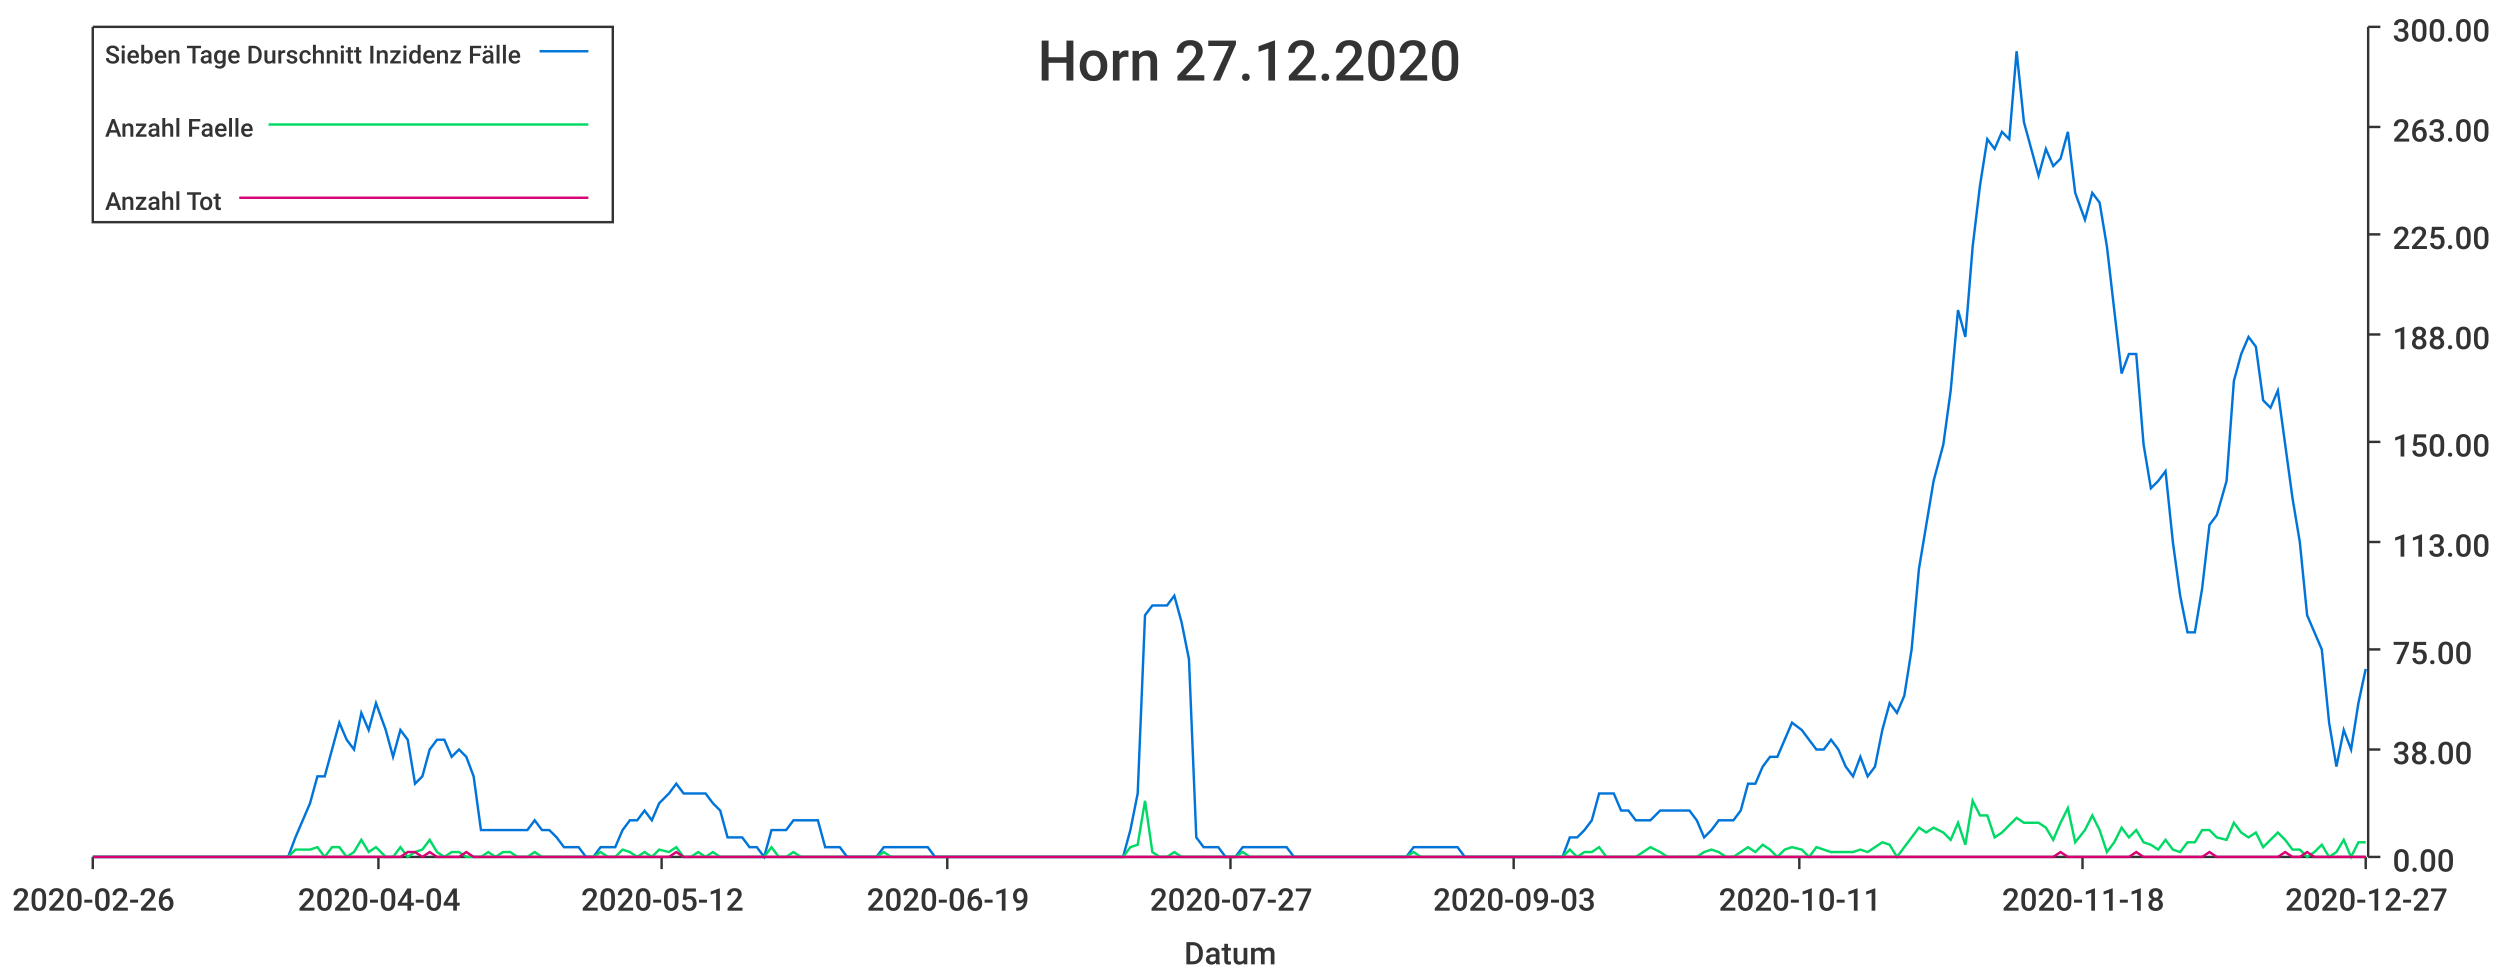
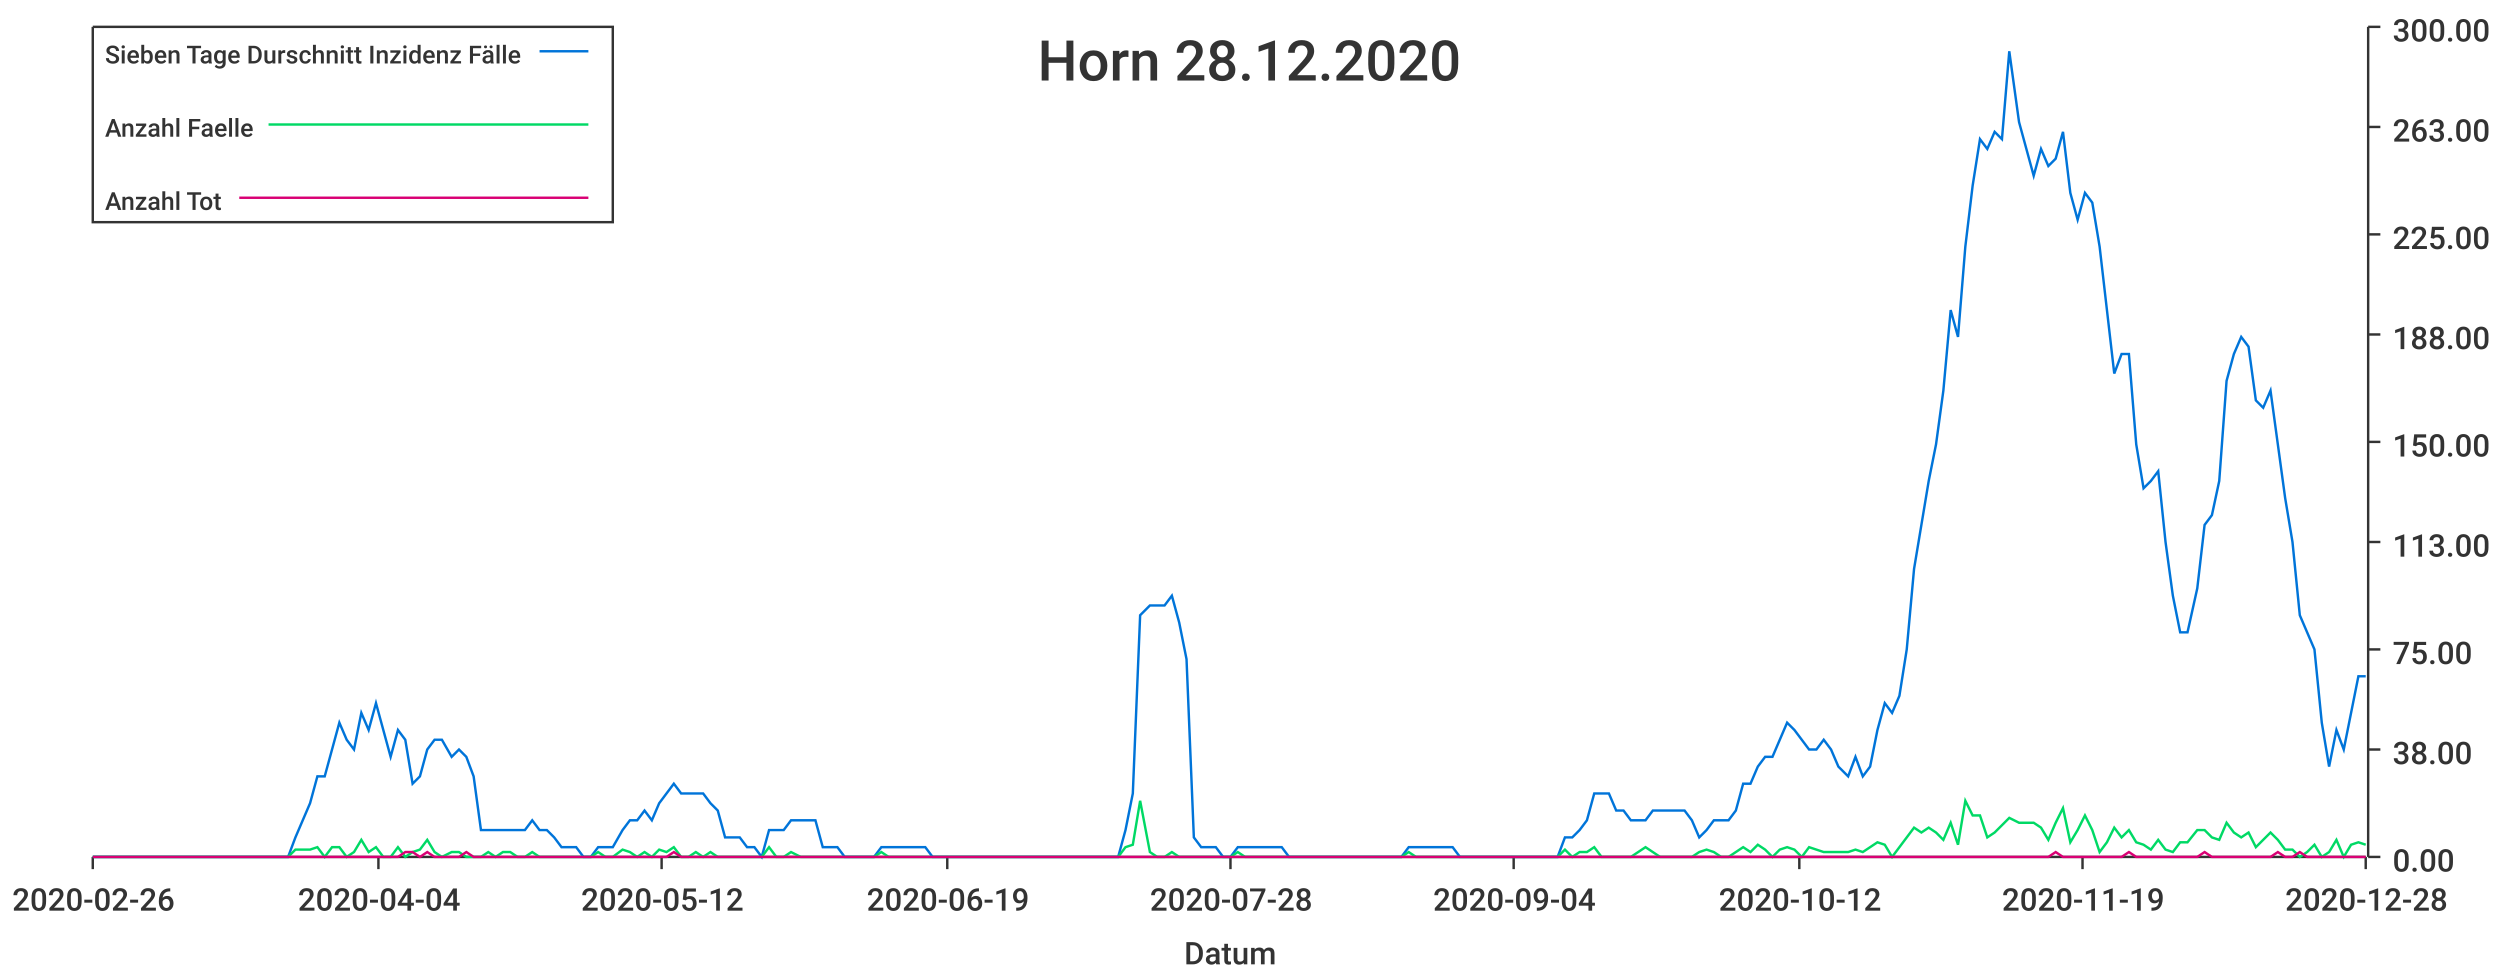
<svg xmlns="http://www.w3.org/2000/svg" width="1024" height="400">\n<path d="M 0 0 L 1024 0 L 1024 400 L 0 400 L 0 0" style="stroke-width:0;stroke:rgba(255,255,255,1.0);fill:rgba(255,255,255,1.0)" />
  <path d="M 38 11 L 969 11 L 969 351 L 38 351 L 38 11" style="stroke-width:0;stroke:rgba(255,255,255,1.0);fill:rgba(255,255,255,1.0)" />
  <path d="M 38 351 L 969 351" style="stroke-width:1;stroke:rgba(51,51,51,1.0);fill:none" />
  <path d="M 38 351 L 38 356" style="stroke-width:1;stroke:rgba(51,51,51,1.0);fill:none" />
  <text x="5" y="373" style="stroke-width:0;stroke:none;fill:rgba(51,51,51,1.0);font-size:12.8px;font-family:'Roboto Medium',sans-serif">2020-02-26</text>
  <path d="M 155 351 L 155 356" style="stroke-width:1;stroke:rgba(51,51,51,1.0);fill:none" />
  <text x="122" y="373" style="stroke-width:0;stroke:none;fill:rgba(51,51,51,1.0);font-size:12.8px;font-family:'Roboto Medium',sans-serif">2020-04-04</text>
  <path d="M 271 351 L 271 356" style="stroke-width:1;stroke:rgba(51,51,51,1.0);fill:none" />
  <text x="238" y="373" style="stroke-width:0;stroke:none;fill:rgba(51,51,51,1.0);font-size:12.8px;font-family:'Roboto Medium',sans-serif">2020-05-12</text>
  <path d="M 388 351 L 388 356" style="stroke-width:1;stroke:rgba(51,51,51,1.0);fill:none" />
  <text x="355" y="373" style="stroke-width:0;stroke:none;fill:rgba(51,51,51,1.0);font-size:12.8px;font-family:'Roboto Medium',sans-serif">2020-06-19</text>
  <path d="M 504 351 L 504 356" style="stroke-width:1;stroke:rgba(51,51,51,1.0);fill:none" />
-   <text x="471" y="373" style="stroke-width:0;stroke:none;fill:rgba(51,51,51,1.0);font-size:12.8px;font-family:'Roboto Medium',sans-serif">2020-07-27</text>
+   <text x="471" y="373" style="stroke-width:0;stroke:none;fill:rgba(51,51,51,1.0);font-size:12.8px;font-family:'Roboto Medium',sans-serif">2020-07-28</text>
  <path d="M 620 351 L 620 356" style="stroke-width:1;stroke:rgba(51,51,51,1.0);fill:none" />
-   <text x="587" y="373" style="stroke-width:0;stroke:none;fill:rgba(51,51,51,1.0);font-size:12.8px;font-family:'Roboto Medium',sans-serif">2020-09-03</text>
+   <text x="587" y="373" style="stroke-width:0;stroke:none;fill:rgba(51,51,51,1.0);font-size:12.8px;font-family:'Roboto Medium',sans-serif">2020-09-04</text>
  <path d="M 737 351 L 737 356" style="stroke-width:1;stroke:rgba(51,51,51,1.0);fill:none" />
-   <text x="704" y="373" style="stroke-width:0;stroke:none;fill:rgba(51,51,51,1.0);font-size:12.8px;font-family:'Roboto Medium',sans-serif">2020-10-11</text>
+   <text x="704" y="373" style="stroke-width:0;stroke:none;fill:rgba(51,51,51,1.0);font-size:12.8px;font-family:'Roboto Medium',sans-serif">2020-10-12</text>
  <path d="M 853 351 L 853 356" style="stroke-width:1;stroke:rgba(51,51,51,1.0);fill:none" />
-   <text x="820" y="373" style="stroke-width:0;stroke:none;fill:rgba(51,51,51,1.0);font-size:12.8px;font-family:'Roboto Medium',sans-serif">2020-11-18</text>
+   <text x="820" y="373" style="stroke-width:0;stroke:none;fill:rgba(51,51,51,1.0);font-size:12.8px;font-family:'Roboto Medium',sans-serif">2020-11-19</text>
  <path d="M 969 351 L 969 356" style="stroke-width:1;stroke:rgba(51,51,51,1.0);fill:none" />
-   <text x="936" y="373" style="stroke-width:0;stroke:none;fill:rgba(51,51,51,1.0);font-size:12.8px;font-family:'Roboto Medium',sans-serif">2020-12-27</text>
+   <text x="936" y="373" style="stroke-width:0;stroke:none;fill:rgba(51,51,51,1.0);font-size:12.8px;font-family:'Roboto Medium',sans-serif">2020-12-28</text>
  <text x="485" y="395" style="stroke-width:0;stroke:none;fill:rgba(51,51,51,1.0);font-size:12.8px;font-family:'Roboto Medium',sans-serif">Datum</text>
  <path d="M 970 351 L 970 11" style="stroke-width:1;stroke:rgba(51,51,51,1.0);fill:none" />
  <path d="M 970 351 L 975 351" style="stroke-width:1;stroke:rgba(51,51,51,1.0);fill:none" />
  <text x="980" y="357" style="stroke-width:0;stroke:none;fill:rgba(51,51,51,1.0);font-size:12.8px;font-family:'Roboto Medium',sans-serif">0.00</text>
  <path d="M 970 307 L 975 307" style="stroke-width:1;stroke:rgba(51,51,51,1.0);fill:none" />
  <text x="980" y="313" style="stroke-width:0;stroke:none;fill:rgba(51,51,51,1.0);font-size:12.8px;font-family:'Roboto Medium',sans-serif">38.00</text>
  <path d="M 970 266 L 975 266" style="stroke-width:1;stroke:rgba(51,51,51,1.0);fill:none" />
  <text x="980" y="272" style="stroke-width:0;stroke:none;fill:rgba(51,51,51,1.0);font-size:12.8px;font-family:'Roboto Medium',sans-serif">75.00</text>
  <path d="M 970 222 L 975 222" style="stroke-width:1;stroke:rgba(51,51,51,1.0);fill:none" />
  <text x="980" y="228" style="stroke-width:0;stroke:none;fill:rgba(51,51,51,1.0);font-size:12.8px;font-family:'Roboto Medium',sans-serif">113.00</text>
  <path d="M 970 181 L 975 181" style="stroke-width:1;stroke:rgba(51,51,51,1.0);fill:none" />
  <text x="980" y="187" style="stroke-width:0;stroke:none;fill:rgba(51,51,51,1.0);font-size:12.8px;font-family:'Roboto Medium',sans-serif">150.00</text>
  <path d="M 970 137 L 975 137" style="stroke-width:1;stroke:rgba(51,51,51,1.0);fill:none" />
  <text x="980" y="143" style="stroke-width:0;stroke:none;fill:rgba(51,51,51,1.0);font-size:12.8px;font-family:'Roboto Medium',sans-serif">188.00</text>
  <path d="M 970 96 L 975 96" style="stroke-width:1;stroke:rgba(51,51,51,1.0);fill:none" />
  <text x="980" y="102" style="stroke-width:0;stroke:none;fill:rgba(51,51,51,1.0);font-size:12.8px;font-family:'Roboto Medium',sans-serif">225.00</text>
  <path d="M 970 52 L 975 52" style="stroke-width:1;stroke:rgba(51,51,51,1.0);fill:none" />
  <text x="980" y="58" style="stroke-width:0;stroke:none;fill:rgba(51,51,51,1.0);font-size:12.8px;font-family:'Roboto Medium',sans-serif">263.00</text>
  <path d="M 970 11 L 975 11" style="stroke-width:1;stroke:rgba(51,51,51,1.0);fill:none" />
  <text x="980" y="17" style="stroke-width:0;stroke:none;fill:rgba(51,51,51,1.0);font-size:12.8px;font-family:'Roboto Medium',sans-serif">300.00</text>
-   <path d="M 38 351 L 42 351 L 45 351 L 48 351 L 51 351 L 54 351 L 57 351 L 60 351 L 63 351 L 66 351 L 69 351 L 72 351 L 75 351 L 78 351 L 81 351 L 84 351 L 87 351 L 90 351 L 93 351 L 96 351 L 100 351 L 103 351 L 106 351 L 109 351 L 112 351 L 115 351 L 118 351 L 121 343 L 124 336 L 127 329 L 130 318 L 133 318 L 136 307 L 139 296 L 142 303 L 145 307 L 148 292 L 151 299 L 154 288 L 158 299 L 161 310 L 164 299 L 167 303 L 170 321 L 173 318 L 176 307 L 179 303 L 182 303 L 185 310 L 188 307 L 191 310 L 194 318 L 197 340 L 200 340 L 203 340 L 206 340 L 209 340 L 212 340 L 216 340 L 219 336 L 222 340 L 225 340 L 228 343 L 231 347 L 234 347 L 237 347 L 240 351 L 243 351 L 246 347 L 249 347 L 252 347 L 255 340 L 258 336 L 261 336 L 264 332 L 267 336 L 270 329 L 274 325 L 277 321 L 280 325 L 283 325 L 286 325 L 289 325 L 292 329 L 295 332 L 298 343 L 301 343 L 304 343 L 307 347 L 310 347 L 313 351 L 316 340 L 319 340 L 322 340 L 325 336 L 328 336 L 332 336 L 335 336 L 338 347 L 341 347 L 344 347 L 347 351 L 350 351 L 353 351 L 356 351 L 359 351 L 362 347 L 365 347 L 368 347 L 371 347 L 374 347 L 377 347 L 380 347 L 383 351 L 386 351 L 390 351 L 393 351 L 396 351 L 399 351 L 402 351 L 405 351 L 408 351 L 411 351 L 414 351 L 417 351 L 420 351 L 423 351 L 426 351 L 429 351 L 432 351 L 435 351 L 438 351 L 441 351 L 444 351 L 448 351 L 451 351 L 454 351 L 457 351 L 460 351 L 463 340 L 466 325 L 469 252 L 472 248 L 475 248 L 478 248 L 481 244 L 484 255 L 487 270 L 490 343 L 493 347 L 496 347 L 499 347 L 502 351 L 506 351 L 509 347 L 512 347 L 515 347 L 518 347 L 521 347 L 524 347 L 527 347 L 530 351 L 533 351 L 536 351 L 539 351 L 542 351 L 545 351 L 548 351 L 551 351 L 554 351 L 557 351 L 560 351 L 564 351 L 567 351 L 570 351 L 573 351 L 576 351 L 579 347 L 582 347 L 585 347 L 588 347 L 591 347 L 594 347 L 597 347 L 600 351 L 603 351 L 606 351 L 609 351 L 612 351 L 615 351 L 618 351 L 622 351 L 625 351 L 628 351 L 631 351 L 634 351 L 637 351 L 640 351 L 643 343 L 646 343 L 649 340 L 652 336 L 655 325 L 658 325 L 661 325 L 664 332 L 667 332 L 670 336 L 673 336 L 676 336 L 680 332 L 683 332 L 686 332 L 689 332 L 692 332 L 695 336 L 698 343 L 701 340 L 704 336 L 707 336 L 710 336 L 713 332 L 716 321 L 719 321 L 722 314 L 725 310 L 728 310 L 731 303 L 734 296 L 738 299 L 741 303 L 744 307 L 747 307 L 750 303 L 753 307 L 756 314 L 759 318 L 762 310 L 765 318 L 768 314 L 771 299 L 774 288 L 777 292 L 780 285 L 783 266 L 786 233 L 789 215 L 792 197 L 796 182 L 799 160 L 802 127 L 805 138 L 808 101 L 811 76 L 814 57 L 817 61 L 820 54 L 823 57 L 826 21 L 829 50 L 832 61 L 835 72 L 838 61 L 841 68 L 844 65 L 847 54 L 850 79 L 854 90 L 857 79 L 860 83 L 863 101 L 866 127 L 869 153 L 872 145 L 875 145 L 878 182 L 881 200 L 884 197 L 887 193 L 890 222 L 893 244 L 896 259 L 899 259 L 902 241 L 905 215 L 908 211 L 912 197 L 915 156 L 918 145 L 921 138 L 924 142 L 927 164 L 930 167 L 933 160 L 936 182 L 939 204 L 942 222 L 945 252 L 948 259 L 951 266 L 954 296 L 957 314 L 960 299 L 963 307 L 966 288 L 969 274" style="stroke-width:1;stroke:rgba(0,116,217,1.0);fill:none" />
-   <path d="M 38 351 L 42 351 L 45 351 L 48 351 L 51 351 L 54 351 L 57 351 L 60 351 L 63 351 L 66 351 L 69 351 L 72 351 L 75 351 L 78 351 L 81 351 L 84 351 L 87 351 L 90 351 L 93 351 L 96 351 L 100 351 L 103 351 L 106 351 L 109 351 L 112 351 L 115 351 L 118 351 L 121 348 L 124 348 L 127 348 L 130 347 L 133 351 L 136 347 L 139 347 L 142 351 L 145 349 L 148 344 L 151 349 L 154 347 L 158 351 L 161 351 L 164 347 L 167 351 L 170 349 L 173 348 L 176 344 L 179 349 L 182 351 L 185 349 L 188 349 L 191 351 L 194 351 L 197 351 L 200 349 L 203 351 L 206 349 L 209 349 L 212 351 L 216 351 L 219 349 L 222 351 L 225 351 L 228 351 L 231 351 L 234 351 L 237 351 L 240 351 L 243 351 L 246 349 L 249 351 L 252 351 L 255 348 L 258 349 L 261 351 L 264 349 L 267 351 L 270 348 L 274 349 L 277 347 L 280 351 L 283 351 L 286 349 L 289 351 L 292 349 L 295 351 L 298 351 L 301 351 L 304 351 L 307 351 L 310 351 L 313 351 L 316 347 L 319 351 L 322 351 L 325 349 L 328 351 L 332 351 L 335 351 L 338 351 L 341 351 L 344 351 L 347 351 L 350 351 L 353 351 L 356 351 L 359 351 L 362 349 L 365 351 L 368 351 L 371 351 L 374 351 L 377 351 L 380 351 L 383 351 L 386 351 L 390 351 L 393 351 L 396 351 L 399 351 L 402 351 L 405 351 L 408 351 L 411 351 L 414 351 L 417 351 L 420 351 L 423 351 L 426 351 L 429 351 L 432 351 L 435 351 L 438 351 L 441 351 L 444 351 L 448 351 L 451 351 L 454 351 L 457 351 L 460 351 L 463 347 L 466 346 L 469 328 L 472 349 L 475 351 L 478 351 L 481 349 L 484 351 L 487 351 L 490 351 L 493 351 L 496 351 L 499 351 L 502 351 L 506 351 L 509 349 L 512 351 L 515 351 L 518 351 L 521 351 L 524 351 L 527 351 L 530 351 L 533 351 L 536 351 L 539 351 L 542 351 L 545 351 L 548 351 L 551 351 L 554 351 L 557 351 L 560 351 L 564 351 L 567 351 L 570 351 L 573 351 L 576 351 L 579 349 L 582 351 L 585 351 L 588 351 L 591 351 L 594 351 L 597 351 L 600 351 L 603 351 L 606 351 L 609 351 L 612 351 L 615 351 L 618 351 L 622 351 L 625 351 L 628 351 L 631 351 L 634 351 L 637 351 L 640 351 L 643 348 L 646 351 L 649 349 L 652 349 L 655 347 L 658 351 L 661 351 L 664 351 L 667 351 L 670 351 L 673 349 L 676 347 L 680 349 L 683 351 L 686 351 L 689 351 L 692 351 L 695 351 L 698 349 L 701 348 L 704 349 L 707 351 L 710 351 L 713 349 L 716 347 L 719 349 L 722 346 L 725 348 L 728 351 L 731 348 L 734 347 L 738 348 L 741 351 L 744 347 L 747 348 L 750 349 L 753 349 L 756 349 L 759 349 L 762 348 L 765 349 L 768 347 L 771 345 L 774 346 L 777 351 L 780 347 L 783 343 L 786 339 L 789 341 L 792 339 L 796 341 L 799 344 L 802 337 L 805 346 L 808 328 L 811 334 L 814 334 L 817 343 L 820 341 L 823 338 L 826 335 L 829 337 L 832 337 L 835 337 L 838 339 L 841 344 L 844 337 L 847 331 L 850 345 L 854 340 L 857 334 L 860 340 L 863 349 L 866 345 L 869 339 L 872 343 L 875 340 L 878 345 L 881 346 L 884 348 L 887 344 L 890 348 L 893 349 L 896 345 L 899 345 L 902 340 L 905 340 L 908 343 L 912 344 L 915 337 L 918 341 L 921 343 L 924 341 L 927 347 L 930 344 L 933 341 L 936 344 L 939 348 L 942 348 L 945 351 L 948 349 L 951 346 L 954 351 L 957 349 L 960 344 L 963 351 L 966 345 L 969 345" style="stroke-width:1;stroke:rgba(0,217,101,1.0);fill:none" />
-   <path d="M 38 351 L 42 351 L 45 351 L 48 351 L 51 351 L 54 351 L 57 351 L 60 351 L 63 351 L 66 351 L 69 351 L 72 351 L 75 351 L 78 351 L 81 351 L 84 351 L 87 351 L 90 351 L 93 351 L 96 351 L 100 351 L 103 351 L 106 351 L 109 351 L 112 351 L 115 351 L 118 351 L 121 351 L 124 351 L 127 351 L 130 351 L 133 351 L 136 351 L 139 351 L 142 351 L 145 351 L 148 351 L 151 351 L 154 351 L 158 351 L 161 351 L 164 351 L 167 349 L 170 349 L 173 351 L 176 349 L 179 351 L 182 351 L 185 351 L 188 351 L 191 349 L 194 351 L 197 351 L 200 351 L 203 351 L 206 351 L 209 351 L 212 351 L 216 351 L 219 351 L 222 351 L 225 351 L 228 351 L 231 351 L 234 351 L 237 351 L 240 351 L 243 351 L 246 351 L 249 351 L 252 351 L 255 351 L 258 351 L 261 351 L 264 351 L 267 351 L 270 351 L 274 351 L 277 349 L 280 351 L 283 351 L 286 351 L 289 351 L 292 351 L 295 351 L 298 351 L 301 351 L 304 351 L 307 351 L 310 351 L 313 351 L 316 351 L 319 351 L 322 351 L 325 351 L 328 351 L 332 351 L 335 351 L 338 351 L 341 351 L 344 351 L 347 351 L 350 351 L 353 351 L 356 351 L 359 351 L 362 351 L 365 351 L 368 351 L 371 351 L 374 351 L 377 351 L 380 351 L 383 351 L 386 351 L 390 351 L 393 351 L 396 351 L 399 351 L 402 351 L 405 351 L 408 351 L 411 351 L 414 351 L 417 351 L 420 351 L 423 351 L 426 351 L 429 351 L 432 351 L 435 351 L 438 351 L 441 351 L 444 351 L 448 351 L 451 351 L 454 351 L 457 351 L 460 351 L 463 351 L 466 351 L 469 351 L 472 351 L 475 351 L 478 351 L 481 351 L 484 351 L 487 351 L 490 351 L 493 351 L 496 351 L 499 351 L 502 351 L 506 351 L 509 351 L 512 351 L 515 351 L 518 351 L 521 351 L 524 351 L 527 351 L 530 351 L 533 351 L 536 351 L 539 351 L 542 351 L 545 351 L 548 351 L 551 351 L 554 351 L 557 351 L 560 351 L 564 351 L 567 351 L 570 351 L 573 351 L 576 351 L 579 351 L 582 351 L 585 351 L 588 351 L 591 351 L 594 351 L 597 351 L 600 351 L 603 351 L 606 351 L 609 351 L 612 351 L 615 351 L 618 351 L 622 351 L 625 351 L 628 351 L 631 351 L 634 351 L 637 351 L 640 351 L 643 351 L 646 351 L 649 351 L 652 351 L 655 351 L 658 351 L 661 351 L 664 351 L 667 351 L 670 351 L 673 351 L 676 351 L 680 351 L 683 351 L 686 351 L 689 351 L 692 351 L 695 351 L 698 351 L 701 351 L 704 351 L 707 351 L 710 351 L 713 351 L 716 351 L 719 351 L 722 351 L 725 351 L 728 351 L 731 351 L 734 351 L 738 351 L 741 351 L 744 351 L 747 351 L 750 351 L 753 351 L 756 351 L 759 351 L 762 351 L 765 351 L 768 351 L 771 351 L 774 351 L 777 351 L 780 351 L 783 351 L 786 351 L 789 351 L 792 351 L 796 351 L 799 351 L 802 351 L 805 351 L 808 351 L 811 351 L 814 351 L 817 351 L 820 351 L 823 351 L 826 351 L 829 351 L 832 351 L 835 351 L 838 351 L 841 351 L 844 349 L 847 351 L 850 351 L 854 351 L 857 351 L 860 351 L 863 351 L 866 351 L 869 351 L 872 351 L 875 349 L 878 351 L 881 351 L 884 351 L 887 351 L 890 351 L 893 351 L 896 351 L 899 351 L 902 351 L 905 349 L 908 351 L 912 351 L 915 351 L 918 351 L 921 351 L 924 351 L 927 351 L 930 351 L 933 351 L 936 349 L 939 351 L 942 351 L 945 349 L 948 351 L 951 351 L 954 351 L 957 351 L 960 351 L 963 351 L 966 351 L 969 351" style="stroke-width:1;stroke:rgba(217,0,116,1.0);fill:none" />
-   <text x="425" y="33" style="stroke-width:0;stroke:none;fill:rgba(51,51,51,1.0);font-size:23.0px;font-family:'Roboto Medium',sans-serif">Horn 27.12.2020</text>
+   <path d="M 38 351 L 42 351 L 45 351 L 48 351 L 51 351 L 54 351 L 57 351 L 60 351 L 63 351 L 66 351 L 69 351 L 72 351 L 75 351 L 78 351 L 81 351 L 84 351 L 87 351 L 90 351 L 93 351 L 96 351 L 99 351 L 102 351 L 105 351 L 108 351 L 112 351 L 115 351 L 118 351 L 121 343 L 124 336 L 127 329 L 130 318 L 133 318 L 136 307 L 139 296 L 142 303 L 145 307 L 148 292 L 151 299 L 154 288 L 157 299 L 160 310 L 163 299 L 166 303 L 169 321 L 172 318 L 175 307 L 178 303 L 181 303 L 185 310 L 188 307 L 191 310 L 194 318 L 197 340 L 200 340 L 203 340 L 206 340 L 209 340 L 212 340 L 215 340 L 218 336 L 221 340 L 224 340 L 227 343 L 230 347 L 233 347 L 236 347 L 239 351 L 242 351 L 245 347 L 248 347 L 251 347 L 255 340 L 258 336 L 261 336 L 264 332 L 267 336 L 270 329 L 273 325 L 276 321 L 279 325 L 282 325 L 285 325 L 288 325 L 291 329 L 294 332 L 297 343 L 300 343 L 303 343 L 306 347 L 309 347 L 312 351 L 315 340 L 318 340 L 321 340 L 324 336 L 328 336 L 331 336 L 334 336 L 337 347 L 340 347 L 343 347 L 346 351 L 349 351 L 352 351 L 355 351 L 358 351 L 361 347 L 364 347 L 367 347 L 370 347 L 373 347 L 376 347 L 379 347 L 382 351 L 385 351 L 388 351 L 391 351 L 394 351 L 398 351 L 401 351 L 404 351 L 407 351 L 410 351 L 413 351 L 416 351 L 419 351 L 422 351 L 425 351 L 428 351 L 431 351 L 434 351 L 437 351 L 440 351 L 443 351 L 446 351 L 449 351 L 452 351 L 455 351 L 458 351 L 461 340 L 464 325 L 467 252 L 471 248 L 474 248 L 477 248 L 480 244 L 483 255 L 486 270 L 489 343 L 492 347 L 495 347 L 498 347 L 501 351 L 504 351 L 507 347 L 510 347 L 513 347 L 516 347 L 519 347 L 522 347 L 525 347 L 528 351 L 531 351 L 534 351 L 537 351 L 541 351 L 544 351 L 547 351 L 550 351 L 553 351 L 556 351 L 559 351 L 562 351 L 565 351 L 568 351 L 571 351 L 574 351 L 577 347 L 580 347 L 583 347 L 586 347 L 589 347 L 592 347 L 595 347 L 598 351 L 601 351 L 604 351 L 607 351 L 610 351 L 614 351 L 617 351 L 620 351 L 623 351 L 626 351 L 629 351 L 632 351 L 635 351 L 638 351 L 641 343 L 644 343 L 647 340 L 650 336 L 653 325 L 656 325 L 659 325 L 662 332 L 665 332 L 668 336 L 671 336 L 674 336 L 677 332 L 680 332 L 684 332 L 687 332 L 690 332 L 693 336 L 696 343 L 699 340 L 702 336 L 705 336 L 708 336 L 711 332 L 714 321 L 717 321 L 720 314 L 723 310 L 726 310 L 729 303 L 732 296 L 735 299 L 738 303 L 741 307 L 744 307 L 747 303 L 750 307 L 753 314 L 757 318 L 760 310 L 763 318 L 766 314 L 769 299 L 772 288 L 775 292 L 778 285 L 781 266 L 784 233 L 787 215 L 790 197 L 793 182 L 796 160 L 799 127 L 802 138 L 805 101 L 808 76 L 811 57 L 814 61 L 817 54 L 820 57 L 823 21 L 827 50 L 830 61 L 833 72 L 836 61 L 839 68 L 842 65 L 845 54 L 848 79 L 851 90 L 854 79 L 857 83 L 860 101 L 863 127 L 866 153 L 869 145 L 872 145 L 875 182 L 878 200 L 881 197 L 884 193 L 887 222 L 890 244 L 893 259 L 896 259 L 900 241 L 903 215 L 906 211 L 909 197 L 912 156 L 915 145 L 918 138 L 921 142 L 924 164 L 927 167 L 930 160 L 933 182 L 936 204 L 939 222 L 942 252 L 945 259 L 948 266 L 951 296 L 954 314 L 957 299 L 960 307 L 963 292 L 966 277 L 969 277" style="stroke-width:1;stroke:rgba(0,116,217,1.0);fill:none" />
+   <path d="M 38 351 L 42 351 L 45 351 L 48 351 L 51 351 L 54 351 L 57 351 L 60 351 L 63 351 L 66 351 L 69 351 L 72 351 L 75 351 L 78 351 L 81 351 L 84 351 L 87 351 L 90 351 L 93 351 L 96 351 L 99 351 L 102 351 L 105 351 L 108 351 L 112 351 L 115 351 L 118 351 L 121 348 L 124 348 L 127 348 L 130 347 L 133 351 L 136 347 L 139 347 L 142 351 L 145 349 L 148 344 L 151 349 L 154 347 L 157 351 L 160 351 L 163 347 L 166 351 L 169 349 L 172 348 L 175 344 L 178 349 L 181 351 L 185 349 L 188 349 L 191 351 L 194 351 L 197 351 L 200 349 L 203 351 L 206 349 L 209 349 L 212 351 L 215 351 L 218 349 L 221 351 L 224 351 L 227 351 L 230 351 L 233 351 L 236 351 L 239 351 L 242 351 L 245 349 L 248 351 L 251 351 L 255 348 L 258 349 L 261 351 L 264 349 L 267 351 L 270 348 L 273 349 L 276 347 L 279 351 L 282 351 L 285 349 L 288 351 L 291 349 L 294 351 L 297 351 L 300 351 L 303 351 L 306 351 L 309 351 L 312 351 L 315 347 L 318 351 L 321 351 L 324 349 L 328 351 L 331 351 L 334 351 L 337 351 L 340 351 L 343 351 L 346 351 L 349 351 L 352 351 L 355 351 L 358 351 L 361 349 L 364 351 L 367 351 L 370 351 L 373 351 L 376 351 L 379 351 L 382 351 L 385 351 L 388 351 L 391 351 L 394 351 L 398 351 L 401 351 L 404 351 L 407 351 L 410 351 L 413 351 L 416 351 L 419 351 L 422 351 L 425 351 L 428 351 L 431 351 L 434 351 L 437 351 L 440 351 L 443 351 L 446 351 L 449 351 L 452 351 L 455 351 L 458 351 L 461 347 L 464 346 L 467 328 L 471 349 L 474 351 L 477 351 L 480 349 L 483 351 L 486 351 L 489 351 L 492 351 L 495 351 L 498 351 L 501 351 L 504 351 L 507 349 L 510 351 L 513 351 L 516 351 L 519 351 L 522 351 L 525 351 L 528 351 L 531 351 L 534 351 L 537 351 L 541 351 L 544 351 L 547 351 L 550 351 L 553 351 L 556 351 L 559 351 L 562 351 L 565 351 L 568 351 L 571 351 L 574 351 L 577 349 L 580 351 L 583 351 L 586 351 L 589 351 L 592 351 L 595 351 L 598 351 L 601 351 L 604 351 L 607 351 L 610 351 L 614 351 L 617 351 L 620 351 L 623 351 L 626 351 L 629 351 L 632 351 L 635 351 L 638 351 L 641 348 L 644 351 L 647 349 L 650 349 L 653 347 L 656 351 L 659 351 L 662 351 L 665 351 L 668 351 L 671 349 L 674 347 L 677 349 L 680 351 L 684 351 L 687 351 L 690 351 L 693 351 L 696 349 L 699 348 L 702 349 L 705 351 L 708 351 L 711 349 L 714 347 L 717 349 L 720 346 L 723 348 L 726 351 L 729 348 L 732 347 L 735 348 L 738 351 L 741 347 L 744 348 L 747 349 L 750 349 L 753 349 L 757 349 L 760 348 L 763 349 L 766 347 L 769 345 L 772 346 L 775 351 L 778 347 L 781 343 L 784 339 L 787 341 L 790 339 L 793 341 L 796 344 L 799 337 L 802 346 L 805 328 L 808 334 L 811 334 L 814 343 L 817 341 L 820 338 L 823 335 L 827 337 L 830 337 L 833 337 L 836 339 L 839 344 L 842 337 L 845 331 L 848 345 L 851 340 L 854 334 L 857 340 L 860 349 L 863 345 L 866 339 L 869 343 L 872 340 L 875 345 L 878 346 L 881 348 L 884 344 L 887 348 L 890 349 L 893 345 L 896 345 L 900 340 L 903 340 L 906 343 L 909 344 L 912 337 L 915 341 L 918 343 L 921 341 L 924 347 L 927 344 L 930 341 L 933 344 L 936 348 L 939 348 L 942 351 L 945 349 L 948 346 L 951 351 L 954 349 L 957 344 L 960 351 L 963 346 L 966 345 L 969 346" style="stroke-width:1;stroke:rgba(0,217,101,1.0);fill:none" />
+   <path d="M 38 351 L 42 351 L 45 351 L 48 351 L 51 351 L 54 351 L 57 351 L 60 351 L 63 351 L 66 351 L 69 351 L 72 351 L 75 351 L 78 351 L 81 351 L 84 351 L 87 351 L 90 351 L 93 351 L 96 351 L 99 351 L 102 351 L 105 351 L 108 351 L 112 351 L 115 351 L 118 351 L 121 351 L 124 351 L 127 351 L 130 351 L 133 351 L 136 351 L 139 351 L 142 351 L 145 351 L 148 351 L 151 351 L 154 351 L 157 351 L 160 351 L 163 351 L 166 349 L 169 349 L 172 351 L 175 349 L 178 351 L 181 351 L 185 351 L 188 351 L 191 349 L 194 351 L 197 351 L 200 351 L 203 351 L 206 351 L 209 351 L 212 351 L 215 351 L 218 351 L 221 351 L 224 351 L 227 351 L 230 351 L 233 351 L 236 351 L 239 351 L 242 351 L 245 351 L 248 351 L 251 351 L 255 351 L 258 351 L 261 351 L 264 351 L 267 351 L 270 351 L 273 351 L 276 349 L 279 351 L 282 351 L 285 351 L 288 351 L 291 351 L 294 351 L 297 351 L 300 351 L 303 351 L 306 351 L 309 351 L 312 351 L 315 351 L 318 351 L 321 351 L 324 351 L 328 351 L 331 351 L 334 351 L 337 351 L 340 351 L 343 351 L 346 351 L 349 351 L 352 351 L 355 351 L 358 351 L 361 351 L 364 351 L 367 351 L 370 351 L 373 351 L 376 351 L 379 351 L 382 351 L 385 351 L 388 351 L 391 351 L 394 351 L 398 351 L 401 351 L 404 351 L 407 351 L 410 351 L 413 351 L 416 351 L 419 351 L 422 351 L 425 351 L 428 351 L 431 351 L 434 351 L 437 351 L 440 351 L 443 351 L 446 351 L 449 351 L 452 351 L 455 351 L 458 351 L 461 351 L 464 351 L 467 351 L 471 351 L 474 351 L 477 351 L 480 351 L 483 351 L 486 351 L 489 351 L 492 351 L 495 351 L 498 351 L 501 351 L 504 351 L 507 351 L 510 351 L 513 351 L 516 351 L 519 351 L 522 351 L 525 351 L 528 351 L 531 351 L 534 351 L 537 351 L 541 351 L 544 351 L 547 351 L 550 351 L 553 351 L 556 351 L 559 351 L 562 351 L 565 351 L 568 351 L 571 351 L 574 351 L 577 351 L 580 351 L 583 351 L 586 351 L 589 351 L 592 351 L 595 351 L 598 351 L 601 351 L 604 351 L 607 351 L 610 351 L 614 351 L 617 351 L 620 351 L 623 351 L 626 351 L 629 351 L 632 351 L 635 351 L 638 351 L 641 351 L 644 351 L 647 351 L 650 351 L 653 351 L 656 351 L 659 351 L 662 351 L 665 351 L 668 351 L 671 351 L 674 351 L 677 351 L 680 351 L 684 351 L 687 351 L 690 351 L 693 351 L 696 351 L 699 351 L 702 351 L 705 351 L 708 351 L 711 351 L 714 351 L 717 351 L 720 351 L 723 351 L 726 351 L 729 351 L 732 351 L 735 351 L 738 351 L 741 351 L 744 351 L 747 351 L 750 351 L 753 351 L 757 351 L 760 351 L 763 351 L 766 351 L 769 351 L 772 351 L 775 351 L 778 351 L 781 351 L 784 351 L 787 351 L 790 351 L 793 351 L 796 351 L 799 351 L 802 351 L 805 351 L 808 351 L 811 351 L 814 351 L 817 351 L 820 351 L 823 351 L 827 351 L 830 351 L 833 351 L 836 351 L 839 351 L 842 349 L 845 351 L 848 351 L 851 351 L 854 351 L 857 351 L 860 351 L 863 351 L 866 351 L 869 351 L 872 349 L 875 351 L 878 351 L 881 351 L 884 351 L 887 351 L 890 351 L 893 351 L 896 351 L 900 351 L 903 349 L 906 351 L 909 351 L 912 351 L 915 351 L 918 351 L 921 351 L 924 351 L 927 351 L 930 351 L 933 349 L 936 351 L 939 351 L 942 349 L 945 351 L 948 351 L 951 351 L 954 351 L 957 351 L 960 351 L 963 351 L 966 351 L 969 351" style="stroke-width:1;stroke:rgba(217,0,116,1.0);fill:none" />
+   <text x="425" y="33" style="stroke-width:0;stroke:none;fill:rgba(51,51,51,1.0);font-size:23.0px;font-family:'Roboto Medium',sans-serif">Horn 28.12.2020</text>
  <path d="M 38 11 L 251 11 L 251 91 L 38 91 L 38 11" style="stroke-width:1;stroke:rgba(51,51,51,1.0);fill:rgba(255,255,255,1.0)" />
  <text x="43" y="26" style="stroke-width:0;stroke:none;fill:rgba(51,51,51,1.0);font-size:10.2px;font-family:'Roboto Medium',sans-serif">Sieben Tage Durschnitt Inzidenz Fälle</text>
  <path d="M 221 21 L 241 21" style="stroke-width:1;stroke:rgba(0,116,217,1.0);fill:none" />
  <text x="43" y="56" style="stroke-width:0;stroke:none;fill:rgba(51,51,51,1.0);font-size:10.2px;font-family:'Roboto Medium',sans-serif">Anzahl Faelle</text>
  <path d="M 110 51 L 241 51" style="stroke-width:1;stroke:rgba(0,217,101,1.0);fill:none" />
  <text x="43" y="86" style="stroke-width:0;stroke:none;fill:rgba(51,51,51,1.0);font-size:10.2px;font-family:'Roboto Medium',sans-serif">Anzahl Tot</text>
  <path d="M 98 81 L 241 81" style="stroke-width:1;stroke:rgba(217,0,116,1.0);fill:none" />
</svg>
